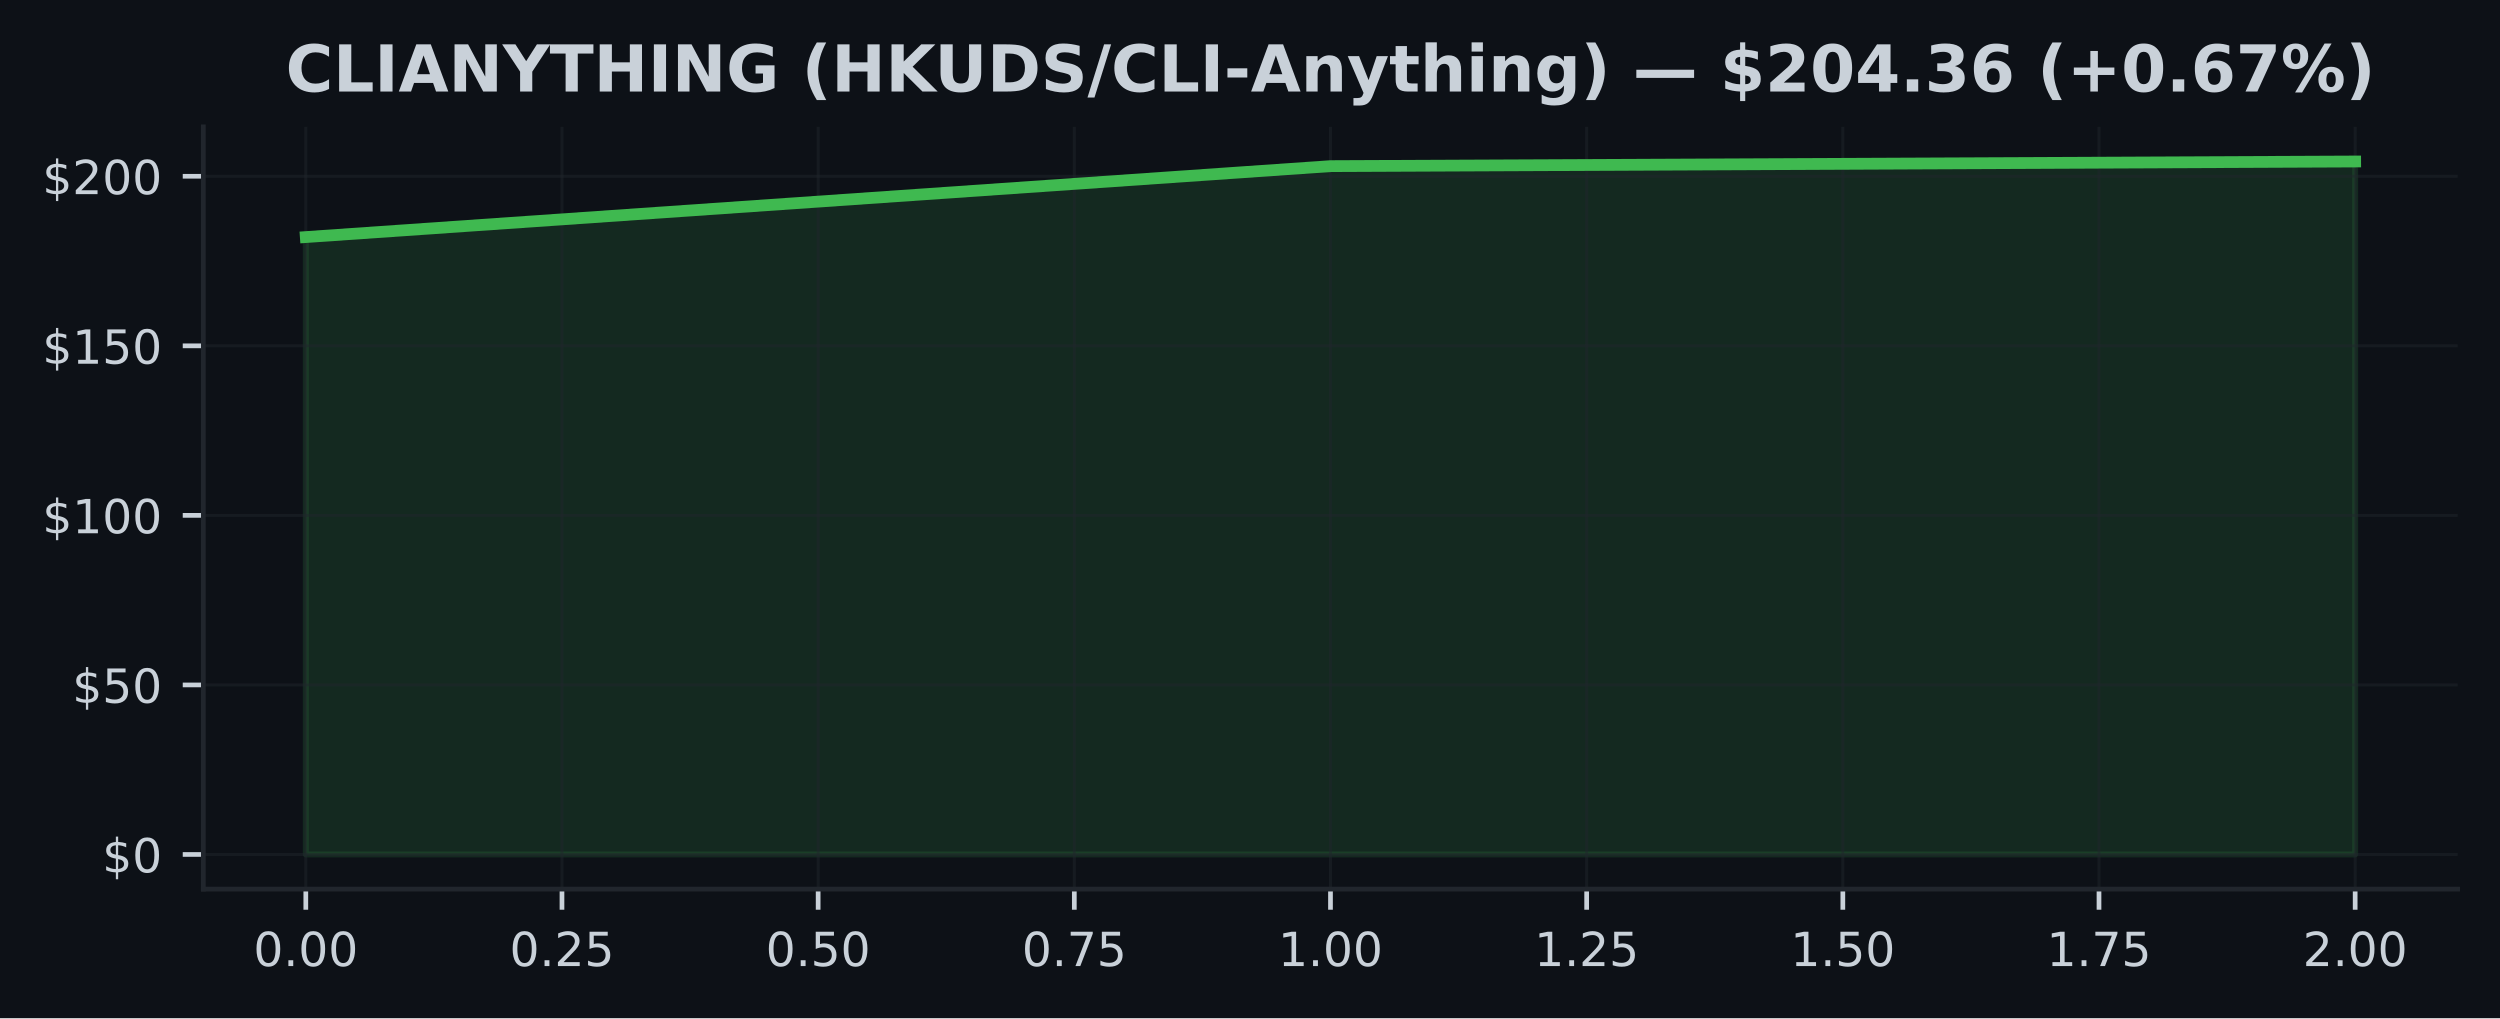
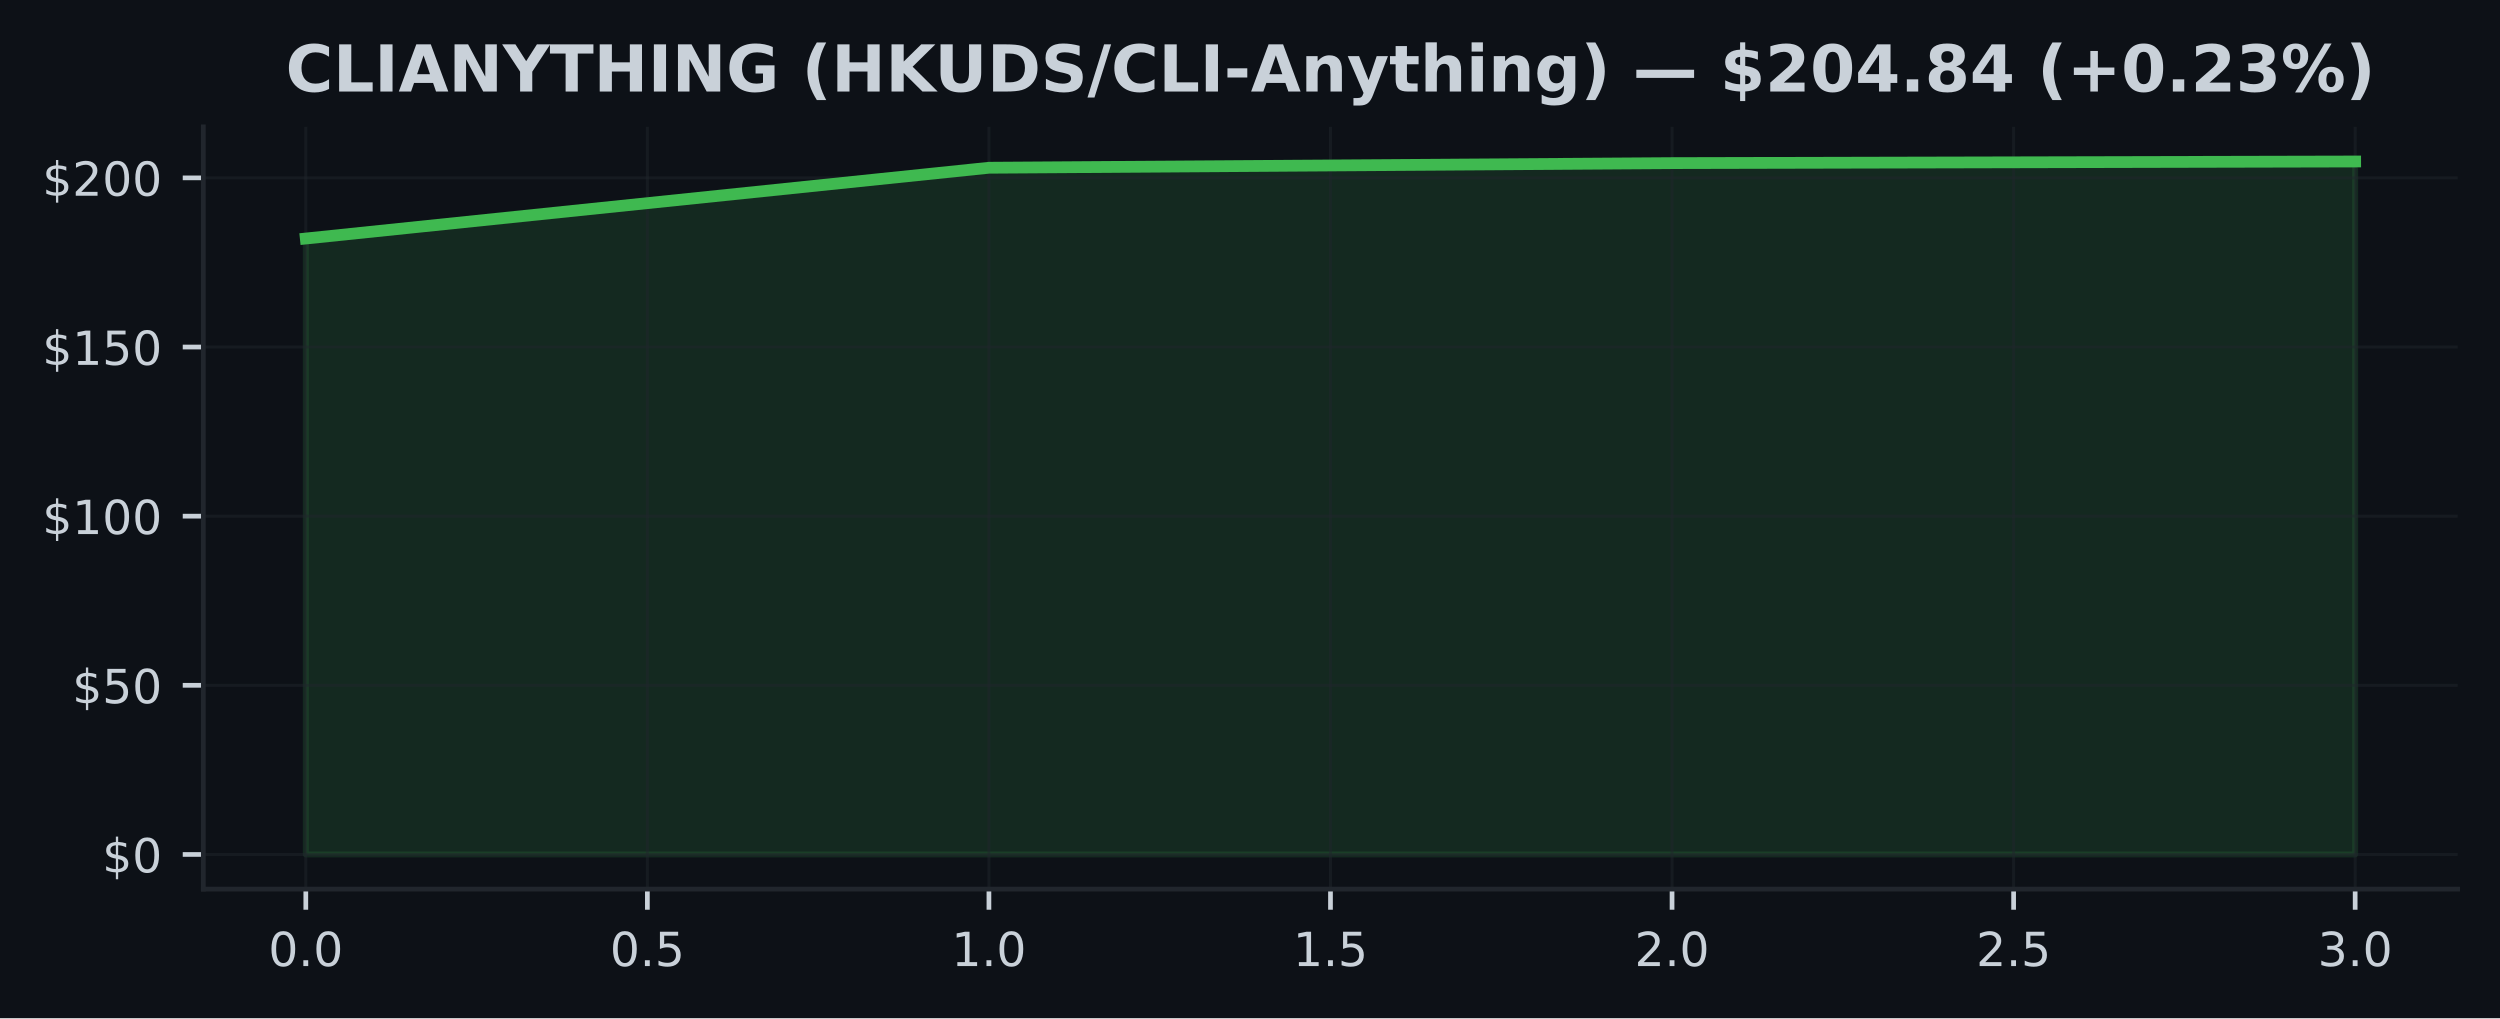
<svg xmlns="http://www.w3.org/2000/svg" xmlns:xlink="http://www.w3.org/1999/xlink" width="424.91pt" height="173.061pt" viewBox="0 0 424.91 173.061" version="1.1">
  <defs>
    <style type="text/css">*{stroke-linejoin: round; stroke-linecap: butt}</style>
  </defs>
  <g id="figure_1">
    <g id="patch_1">
      <path d="M 0 173.061  L 424.91 173.061  L 424.91 0  L 0 0  z " style="fill: #0d1117" />
    </g>
    <g id="axes_1">
      <g id="patch_2">
        <path d="M 34.56 151.118  L 417.71 151.118  L 417.71 21.558  L 34.56 21.558  z " style="fill: #0d1117" />
      </g>
      <g id="FillBetweenPolyCollection_1">
        <defs>
-           <path id="maa11f2c184" d="M 51.976 -27.832  L 51.976 -132.767  L 226.135 -144.824  L 400.294 -145.613  L 400.294 -27.832  L 400.294 -27.832  L 226.135 -27.832  L 51.976 -27.832  z " style="stroke: #3fb950; stroke-opacity: 0.15" />
+           <path id="m47e361030f" d="M 51.976 -27.832  L 51.976 -132.521  L 168.082 -144.55  L 284.188 -145.337  L 400.294 -145.613  L 400.294 -27.832  L 400.294 -27.832  L 284.188 -27.832  L 168.082 -27.832  L 51.976 -27.832  z " style="stroke: #3fb950; stroke-opacity: 0.15" />
        </defs>
-         <g clip-path="url(#p48c160a4f8)">
-           <use xlink:href="#maa11f2c184" x="0" y="173.061" style="fill: #3fb950; fill-opacity: 0.15; stroke: #3fb950; stroke-opacity: 0.15" />
+         <g clip-path="url(#p5190bfa826)">
+           <use xlink:href="#m47e361030f" x="0" y="173.061" style="fill: #3fb950; fill-opacity: 0.15; stroke: #3fb950; stroke-opacity: 0.15" />
        </g>
      </g>
      <g id="matplotlib.axis_1">
        <g id="xtick_1">
          <g id="line2d_1">
-             <path d="M 51.976 151.118  L 51.976 21.558  " clip-path="url(#p48c160a4f8)" style="fill: none; stroke: #21262d; stroke-opacity: 0.5; stroke-width: 0.5; stroke-linecap: square" />
+             <path d="M 51.976 151.118  L 51.976 21.558  " clip-path="url(#p5190bfa826)" style="fill: none; stroke: #21262d; stroke-opacity: 0.5; stroke-width: 0.5; stroke-linecap: square" />
          </g>
          <g id="line2d_2">
            <defs>
-               <path id="m8fe1de8590" d="M 0 0  L 0 3.5  " style="stroke: #c9d1d9; stroke-width: 0.8" />
+               <path id="m42872b63b0" d="M 0 0  L 0 3.5  " style="stroke: #c9d1d9; stroke-width: 0.8" />
            </defs>
            <g>
-               <use xlink:href="#m8fe1de8590" x="51.976" y="151.118" style="fill: #c9d1d9; stroke: #c9d1d9; stroke-width: 0.8" />
+               <use xlink:href="#m42872b63b0" x="51.976" y="151.118" style="fill: #c9d1d9; stroke: #c9d1d9; stroke-width: 0.8" />
            </g>
          </g>
          <g id="text_1">
-             <g style="fill: #c9d1d9" transform="translate(43.06966 164.197) scale(0.08 -0.08)">
+             <g style="fill: #c9d1d9" transform="translate(45.61466 164.197) scale(0.08 -0.08)">
              <defs>
                <path id="DejaVuSans-30" d="M 2034 4250  Q 1547 4250 1301 3770  Q 1056 3291 1056 2328  Q 1056 1369 1301 889  Q 1547 409 2034 409  Q 2525 409 2770 889  Q 3016 1369 3016 2328  Q 3016 3291 2770 3770  Q 2525 4250 2034 4250  z M 2034 4750  Q 2819 4750 3233 4129  Q 3647 3509 3647 2328  Q 3647 1150 3233 529  Q 2819 -91 2034 -91  Q 1250 -91 836 529  Q 422 1150 422 2328  Q 422 3509 836 4129  Q 1250 4750 2034 4750  z " transform="scale(0.015625)" />
                <path id="DejaVuSans-2e" d="M 684 794  L 1344 794  L 1344 0  L 684 0  L 684 794  z " transform="scale(0.015625)" />
              </defs>
              <use xlink:href="#DejaVuSans-30" />
              <use xlink:href="#DejaVuSans-2e" transform="translate(63.62305 0)" />
              <use xlink:href="#DejaVuSans-30" transform="translate(95.41016 0)" />
-               <use xlink:href="#DejaVuSans-30" transform="translate(159.0332 0)" />
            </g>
          </g>
        </g>
        <g id="xtick_2">
          <g id="line2d_3">
-             <path d="M 95.516 151.118  L 95.516 21.558  " clip-path="url(#p48c160a4f8)" style="fill: none; stroke: #21262d; stroke-opacity: 0.5; stroke-width: 0.5; stroke-linecap: square" />
+             <path d="M 110.029 151.118  L 110.029 21.558  " clip-path="url(#p5190bfa826)" style="fill: none; stroke: #21262d; stroke-opacity: 0.5; stroke-width: 0.5; stroke-linecap: square" />
          </g>
          <g id="line2d_4">
            <g>
-               <use xlink:href="#m8fe1de8590" x="95.516" y="151.118" style="fill: #c9d1d9; stroke: #c9d1d9; stroke-width: 0.8" />
+               <use xlink:href="#m42872b63b0" x="110.029" y="151.118" style="fill: #c9d1d9; stroke: #c9d1d9; stroke-width: 0.8" />
            </g>
          </g>
          <g id="text_2">
-             <g style="fill: #c9d1d9" transform="translate(86.60943 164.197) scale(0.08 -0.08)">
-               <defs>
-                 <path id="DejaVuSans-32" d="M 1228 531  L 3431 531  L 3431 0  L 469 0  L 469 531  Q 828 903 1448 1529  Q 2069 2156 2228 2338  Q 2531 2678 2651 2914  Q 2772 3150 2772 3378  Q 2772 3750 2511 3984  Q 2250 4219 1831 4219  Q 1534 4219 1204 4116  Q 875 4013 500 3803  L 500 4441  Q 881 4594 1212 4672  Q 1544 4750 1819 4750  Q 2544 4750 2975 4387  Q 3406 4025 3406 3419  Q 3406 3131 3298 2873  Q 3191 2616 2906 2266  Q 2828 2175 2409 1742  Q 1991 1309 1228 531  z " transform="scale(0.015625)" />
+             <g style="fill: #c9d1d9" transform="translate(103.6677 164.197) scale(0.08 -0.08)">
+               <defs>
                <path id="DejaVuSans-35" d="M 691 4666  L 3169 4666  L 3169 4134  L 1269 4134  L 1269 2991  Q 1406 3038 1543 3061  Q 1681 3084 1819 3084  Q 2600 3084 3056 2656  Q 3513 2228 3513 1497  Q 3513 744 3044 326  Q 2575 -91 1722 -91  Q 1428 -91 1123 -41  Q 819 9 494 109  L 494 744  Q 775 591 1075 516  Q 1375 441 1709 441  Q 2250 441 2565 725  Q 2881 1009 2881 1497  Q 2881 1984 2565 2268  Q 2250 2553 1709 2553  Q 1456 2553 1204 2497  Q 953 2441 691 2322  L 691 4666  z " transform="scale(0.015625)" />
              </defs>
              <use xlink:href="#DejaVuSans-30" />
              <use xlink:href="#DejaVuSans-2e" transform="translate(63.62305 0)" />
-               <use xlink:href="#DejaVuSans-32" transform="translate(95.41016 0)" />
-               <use xlink:href="#DejaVuSans-35" transform="translate(159.0332 0)" />
+               <use xlink:href="#DejaVuSans-35" transform="translate(95.41016 0)" />
            </g>
          </g>
        </g>
        <g id="xtick_3">
          <g id="line2d_5">
-             <path d="M 139.055 151.118  L 139.055 21.558  " clip-path="url(#p48c160a4f8)" style="fill: none; stroke: #21262d; stroke-opacity: 0.5; stroke-width: 0.5; stroke-linecap: square" />
+             <path d="M 168.082 151.118  L 168.082 21.558  " clip-path="url(#p5190bfa826)" style="fill: none; stroke: #21262d; stroke-opacity: 0.5; stroke-width: 0.5; stroke-linecap: square" />
          </g>
          <g id="line2d_6">
            <g>
-               <use xlink:href="#m8fe1de8590" x="139.055" y="151.118" style="fill: #c9d1d9; stroke: #c9d1d9; stroke-width: 0.8" />
+               <use xlink:href="#m42872b63b0" x="168.082" y="151.118" style="fill: #c9d1d9; stroke: #c9d1d9; stroke-width: 0.8" />
            </g>
          </g>
          <g id="text_3">
-             <g style="fill: #c9d1d9" transform="translate(130.1492 164.197) scale(0.08 -0.08)">
-               <use xlink:href="#DejaVuSans-30" />
-               <use xlink:href="#DejaVuSans-2e" transform="translate(63.62305 0)" />
-               <use xlink:href="#DejaVuSans-35" transform="translate(95.41016 0)" />
-               <use xlink:href="#DejaVuSans-30" transform="translate(159.0332 0)" />
+             <g style="fill: #c9d1d9" transform="translate(161.7207 164.197) scale(0.08 -0.08)">
+               <defs>
+                 <path id="DejaVuSans-31" d="M 794 531  L 1825 531  L 1825 4091  L 703 3866  L 703 4441  L 1819 4666  L 2450 4666  L 2450 531  L 3481 531  L 3481 0  L 794 0  L 794 531  z " transform="scale(0.015625)" />
+               </defs>
+               <use xlink:href="#DejaVuSans-31" />
+               <use xlink:href="#DejaVuSans-2e" transform="translate(63.62305 0)" />
+               <use xlink:href="#DejaVuSans-30" transform="translate(95.41016 0)" />
            </g>
          </g>
        </g>
        <g id="xtick_4">
          <g id="line2d_7">
-             <path d="M 182.595 151.118  L 182.595 21.558  " clip-path="url(#p48c160a4f8)" style="fill: none; stroke: #21262d; stroke-opacity: 0.5; stroke-width: 0.5; stroke-linecap: square" />
+             <path d="M 226.135 151.118  L 226.135 21.558  " clip-path="url(#p5190bfa826)" style="fill: none; stroke: #21262d; stroke-opacity: 0.5; stroke-width: 0.5; stroke-linecap: square" />
          </g>
          <g id="line2d_8">
            <g>
-               <use xlink:href="#m8fe1de8590" x="182.595" y="151.118" style="fill: #c9d1d9; stroke: #c9d1d9; stroke-width: 0.8" />
+               <use xlink:href="#m42872b63b0" x="226.135" y="151.118" style="fill: #c9d1d9; stroke: #c9d1d9; stroke-width: 0.8" />
            </g>
          </g>
          <g id="text_4">
-             <g style="fill: #c9d1d9" transform="translate(173.689 164.197) scale(0.08 -0.08)">
-               <defs>
-                 <path id="DejaVuSans-37" d="M 525 4666  L 3525 4666  L 3525 4397  L 1831 0  L 1172 0  L 2766 4134  L 525 4134  L 525 4666  z " transform="scale(0.015625)" />
-               </defs>
-               <use xlink:href="#DejaVuSans-30" />
-               <use xlink:href="#DejaVuSans-2e" transform="translate(63.62305 0)" />
-               <use xlink:href="#DejaVuSans-37" transform="translate(95.41016 0)" />
-               <use xlink:href="#DejaVuSans-35" transform="translate(159.0332 0)" />
+             <g style="fill: #c9d1d9" transform="translate(219.7738 164.197) scale(0.08 -0.08)">
+               <use xlink:href="#DejaVuSans-31" />
+               <use xlink:href="#DejaVuSans-2e" transform="translate(63.62305 0)" />
+               <use xlink:href="#DejaVuSans-35" transform="translate(95.41016 0)" />
            </g>
          </g>
        </g>
        <g id="xtick_5">
          <g id="line2d_9">
-             <path d="M 226.135 151.118  L 226.135 21.558  " clip-path="url(#p48c160a4f8)" style="fill: none; stroke: #21262d; stroke-opacity: 0.5; stroke-width: 0.5; stroke-linecap: square" />
+             <path d="M 284.188 151.118  L 284.188 21.558  " clip-path="url(#p5190bfa826)" style="fill: none; stroke: #21262d; stroke-opacity: 0.5; stroke-width: 0.5; stroke-linecap: square" />
          </g>
          <g id="line2d_10">
            <g>
-               <use xlink:href="#m8fe1de8590" x="226.135" y="151.118" style="fill: #c9d1d9; stroke: #c9d1d9; stroke-width: 0.8" />
+               <use xlink:href="#m42872b63b0" x="284.188" y="151.118" style="fill: #c9d1d9; stroke: #c9d1d9; stroke-width: 0.8" />
            </g>
          </g>
          <g id="text_5">
-             <g style="fill: #c9d1d9" transform="translate(217.2287 164.197) scale(0.08 -0.08)">
-               <defs>
-                 <path id="DejaVuSans-31" d="M 794 531  L 1825 531  L 1825 4091  L 703 3866  L 703 4441  L 1819 4666  L 2450 4666  L 2450 531  L 3481 531  L 3481 0  L 794 0  L 794 531  z " transform="scale(0.015625)" />
-               </defs>
-               <use xlink:href="#DejaVuSans-31" />
+             <g style="fill: #c9d1d9" transform="translate(277.8268 164.197) scale(0.08 -0.08)">
+               <defs>
+                 <path id="DejaVuSans-32" d="M 1228 531  L 3431 531  L 3431 0  L 469 0  L 469 531  Q 828 903 1448 1529  Q 2069 2156 2228 2338  Q 2531 2678 2651 2914  Q 2772 3150 2772 3378  Q 2772 3750 2511 3984  Q 2250 4219 1831 4219  Q 1534 4219 1204 4116  Q 875 4013 500 3803  L 500 4441  Q 881 4594 1212 4672  Q 1544 4750 1819 4750  Q 2544 4750 2975 4387  Q 3406 4025 3406 3419  Q 3406 3131 3298 2873  Q 3191 2616 2906 2266  Q 2828 2175 2409 1742  Q 1991 1309 1228 531  z " transform="scale(0.015625)" />
+               </defs>
+               <use xlink:href="#DejaVuSans-32" />
              <use xlink:href="#DejaVuSans-2e" transform="translate(63.62305 0)" />
              <use xlink:href="#DejaVuSans-30" transform="translate(95.41016 0)" />
-               <use xlink:href="#DejaVuSans-30" transform="translate(159.0332 0)" />
            </g>
          </g>
        </g>
        <g id="xtick_6">
          <g id="line2d_11">
-             <path d="M 269.675 151.118  L 269.675 21.558  " clip-path="url(#p48c160a4f8)" style="fill: none; stroke: #21262d; stroke-opacity: 0.5; stroke-width: 0.5; stroke-linecap: square" />
+             <path d="M 342.241 151.118  L 342.241 21.558  " clip-path="url(#p5190bfa826)" style="fill: none; stroke: #21262d; stroke-opacity: 0.5; stroke-width: 0.5; stroke-linecap: square" />
          </g>
          <g id="line2d_12">
            <g>
-               <use xlink:href="#m8fe1de8590" x="269.675" y="151.118" style="fill: #c9d1d9; stroke: #c9d1d9; stroke-width: 0.8" />
+               <use xlink:href="#m42872b63b0" x="342.241" y="151.118" style="fill: #c9d1d9; stroke: #c9d1d9; stroke-width: 0.8" />
            </g>
          </g>
          <g id="text_6">
-             <g style="fill: #c9d1d9" transform="translate(260.7685 164.197) scale(0.08 -0.08)">
-               <use xlink:href="#DejaVuSans-31" />
-               <use xlink:href="#DejaVuSans-2e" transform="translate(63.62305 0)" />
-               <use xlink:href="#DejaVuSans-32" transform="translate(95.41016 0)" />
-               <use xlink:href="#DejaVuSans-35" transform="translate(159.0332 0)" />
+             <g style="fill: #c9d1d9" transform="translate(335.8798 164.197) scale(0.08 -0.08)">
+               <use xlink:href="#DejaVuSans-32" />
+               <use xlink:href="#DejaVuSans-2e" transform="translate(63.62305 0)" />
+               <use xlink:href="#DejaVuSans-35" transform="translate(95.41016 0)" />
            </g>
          </g>
        </g>
        <g id="xtick_7">
          <g id="line2d_13">
-             <path d="M 313.215 151.118  L 313.215 21.558  " clip-path="url(#p48c160a4f8)" style="fill: none; stroke: #21262d; stroke-opacity: 0.5; stroke-width: 0.5; stroke-linecap: square" />
+             <path d="M 400.294 151.118  L 400.294 21.558  " clip-path="url(#p5190bfa826)" style="fill: none; stroke: #21262d; stroke-opacity: 0.5; stroke-width: 0.5; stroke-linecap: square" />
          </g>
          <g id="line2d_14">
            <g>
-               <use xlink:href="#m8fe1de8590" x="313.215" y="151.118" style="fill: #c9d1d9; stroke: #c9d1d9; stroke-width: 0.8" />
+               <use xlink:href="#m42872b63b0" x="400.294" y="151.118" style="fill: #c9d1d9; stroke: #c9d1d9; stroke-width: 0.8" />
            </g>
          </g>
          <g id="text_7">
-             <g style="fill: #c9d1d9" transform="translate(304.3083 164.197) scale(0.08 -0.08)">
-               <use xlink:href="#DejaVuSans-31" />
-               <use xlink:href="#DejaVuSans-2e" transform="translate(63.62305 0)" />
-               <use xlink:href="#DejaVuSans-35" transform="translate(95.41016 0)" />
-               <use xlink:href="#DejaVuSans-30" transform="translate(159.0332 0)" />
-             </g>
-           </g>
-         </g>
-         <g id="xtick_8">
-           <g id="line2d_15">
-             <path d="M 356.754 151.118  L 356.754 21.558  " clip-path="url(#p48c160a4f8)" style="fill: none; stroke: #21262d; stroke-opacity: 0.5; stroke-width: 0.5; stroke-linecap: square" />
-           </g>
-           <g id="line2d_16">
-             <g>
-               <use xlink:href="#m8fe1de8590" x="356.754" y="151.118" style="fill: #c9d1d9; stroke: #c9d1d9; stroke-width: 0.8" />
-             </g>
-           </g>
-           <g id="text_8">
-             <g style="fill: #c9d1d9" transform="translate(347.8481 164.197) scale(0.08 -0.08)">
-               <use xlink:href="#DejaVuSans-31" />
-               <use xlink:href="#DejaVuSans-2e" transform="translate(63.62305 0)" />
-               <use xlink:href="#DejaVuSans-37" transform="translate(95.41016 0)" />
-               <use xlink:href="#DejaVuSans-35" transform="translate(159.0332 0)" />
-             </g>
-           </g>
-         </g>
-         <g id="xtick_9">
-           <g id="line2d_17">
-             <path d="M 400.294 151.118  L 400.294 21.558  " clip-path="url(#p48c160a4f8)" style="fill: none; stroke: #21262d; stroke-opacity: 0.5; stroke-width: 0.5; stroke-linecap: square" />
-           </g>
-           <g id="line2d_18">
-             <g>
-               <use xlink:href="#m8fe1de8590" x="400.294" y="151.118" style="fill: #c9d1d9; stroke: #c9d1d9; stroke-width: 0.8" />
-             </g>
-           </g>
-           <g id="text_9">
-             <g style="fill: #c9d1d9" transform="translate(391.3878 164.197) scale(0.08 -0.08)">
-               <use xlink:href="#DejaVuSans-32" />
+             <g style="fill: #c9d1d9" transform="translate(393.9328 164.197) scale(0.08 -0.08)">
+               <defs>
+                 <path id="DejaVuSans-33" d="M 2597 2516  Q 3050 2419 3304 2112  Q 3559 1806 3559 1356  Q 3559 666 3084 287  Q 2609 -91 1734 -91  Q 1441 -91 1130 -33  Q 819 25 488 141  L 488 750  Q 750 597 1062 519  Q 1375 441 1716 441  Q 2309 441 2620 675  Q 2931 909 2931 1356  Q 2931 1769 2642 2001  Q 2353 2234 1838 2234  L 1294 2234  L 1294 2753  L 1863 2753  Q 2328 2753 2575 2939  Q 2822 3125 2822 3475  Q 2822 3834 2567 4026  Q 2313 4219 1838 4219  Q 1578 4219 1281 4162  Q 984 4106 628 3988  L 628 4550  Q 988 4650 1302 4700  Q 1616 4750 1894 4750  Q 2613 4750 3031 4423  Q 3450 4097 3450 3541  Q 3450 3153 3228 2886  Q 3006 2619 2597 2516  z " transform="scale(0.015625)" />
+               </defs>
+               <use xlink:href="#DejaVuSans-33" />
              <use xlink:href="#DejaVuSans-2e" transform="translate(63.62305 0)" />
              <use xlink:href="#DejaVuSans-30" transform="translate(95.41016 0)" />
-               <use xlink:href="#DejaVuSans-30" transform="translate(159.0332 0)" />
            </g>
          </g>
        </g>
      </g>
      <g id="matplotlib.axis_2">
        <g id="ytick_1">
-           <g id="line2d_19">
-             <path d="M 34.56 145.229  L 417.71 145.229  " clip-path="url(#p48c160a4f8)" style="fill: none; stroke: #21262d; stroke-opacity: 0.5; stroke-width: 0.5; stroke-linecap: square" />
-           </g>
-           <g id="line2d_20">
+           <g id="line2d_15">
+             <path d="M 34.56 145.229  L 417.71 145.229  " clip-path="url(#p5190bfa826)" style="fill: none; stroke: #21262d; stroke-opacity: 0.5; stroke-width: 0.5; stroke-linecap: square" />
+           </g>
+           <g id="line2d_16">
            <defs>
-               <path id="mec964ff79c" d="M 0 0  L -3.5 0  " style="stroke: #c9d1d9; stroke-width: 0.8" />
+               <path id="md09de2602e" d="M 0 0  L -3.5 0  " style="stroke: #c9d1d9; stroke-width: 0.8" />
            </defs>
            <g>
-               <use xlink:href="#mec964ff79c" x="34.56" y="145.229" style="fill: #c9d1d9; stroke: #c9d1d9; stroke-width: 0.8" />
-             </g>
-           </g>
-           <g id="text_10">
+               <use xlink:href="#md09de2602e" x="34.56" y="145.229" style="fill: #c9d1d9; stroke: #c9d1d9; stroke-width: 0.8" />
+             </g>
+           </g>
+           <g id="text_8">
            <g style="fill: #c9d1d9" transform="translate(17.38 148.2686) scale(0.08 -0.08)">
              <defs>
                <path id="DejaVuSans-24" d="M 2163 -941  L 1850 -941  L 1847 0  Q 1519 6 1191 76  Q 863 147 531 288  L 531 850  Q 850 650 1176 548  Q 1503 447 1850 444  L 1850 1869  Q 1159 1981 845 2250  Q 531 2519 531 2988  Q 531 3497 872 3790  Q 1213 4084 1850 4128  L 1850 4863  L 2163 4863  L 2163 4138  Q 2453 4125 2725 4076  Q 2997 4028 3256 3944  L 3256 3397  Q 2997 3528 2723 3600  Q 2450 3672 2163 3684  L 2163 2350  Q 2872 2241 3206 1959  Q 3541 1678 3541 1191  Q 3541 663 3186 358  Q 2831 53 2163 6  L 2163 -941  z M 1850 2406  L 1850 3688  Q 1488 3647 1297 3481  Q 1106 3316 1106 3041  Q 1106 2772 1282 2622  Q 1459 2472 1850 2406  z M 2163 1806  L 2163 453  Q 2559 506 2761 678  Q 2963 850 2963 1131  Q 2963 1406 2770 1568  Q 2578 1731 2163 1806  z " transform="scale(0.015625)" />
              </defs>
              <use xlink:href="#DejaVuSans-24" />
              <use xlink:href="#DejaVuSans-30" transform="translate(63.62305 0)" />
            </g>
          </g>
        </g>
        <g id="ytick_2">
-           <g id="line2d_21">
-             <path d="M 34.56 116.412  L 417.71 116.412  " clip-path="url(#p48c160a4f8)" style="fill: none; stroke: #21262d; stroke-opacity: 0.5; stroke-width: 0.5; stroke-linecap: square" />
-           </g>
-           <g id="line2d_22">
-             <g>
-               <use xlink:href="#mec964ff79c" x="34.56" y="116.412" style="fill: #c9d1d9; stroke: #c9d1d9; stroke-width: 0.8" />
-             </g>
-           </g>
-           <g id="text_11">
-             <g style="fill: #c9d1d9" transform="translate(12.29 119.4513) scale(0.08 -0.08)">
+           <g id="line2d_17">
+             <path d="M 34.56 116.479  L 417.71 116.479  " clip-path="url(#p5190bfa826)" style="fill: none; stroke: #21262d; stroke-opacity: 0.5; stroke-width: 0.5; stroke-linecap: square" />
+           </g>
+           <g id="line2d_18">
+             <g>
+               <use xlink:href="#md09de2602e" x="34.56" y="116.479" style="fill: #c9d1d9; stroke: #c9d1d9; stroke-width: 0.8" />
+             </g>
+           </g>
+           <g id="text_9">
+             <g style="fill: #c9d1d9" transform="translate(12.29 119.5189) scale(0.08 -0.08)">
              <use xlink:href="#DejaVuSans-24" />
              <use xlink:href="#DejaVuSans-35" transform="translate(63.62305 0)" />
              <use xlink:href="#DejaVuSans-30" transform="translate(127.2461 0)" />
            </g>
          </g>
        </g>
        <g id="ytick_3">
-           <g id="line2d_23">
-             <path d="M 34.56 87.595  L 417.71 87.595  " clip-path="url(#p48c160a4f8)" style="fill: none; stroke: #21262d; stroke-opacity: 0.5; stroke-width: 0.5; stroke-linecap: square" />
-           </g>
-           <g id="line2d_24">
-             <g>
-               <use xlink:href="#mec964ff79c" x="34.56" y="87.595" style="fill: #c9d1d9; stroke: #c9d1d9; stroke-width: 0.8" />
-             </g>
-           </g>
-           <g id="text_12">
-             <g style="fill: #c9d1d9" transform="translate(7.2 90.63409) scale(0.08 -0.08)">
+           <g id="line2d_19">
+             <path d="M 34.56 87.73  L 417.71 87.73  " clip-path="url(#p5190bfa826)" style="fill: none; stroke: #21262d; stroke-opacity: 0.5; stroke-width: 0.5; stroke-linecap: square" />
+           </g>
+           <g id="line2d_20">
+             <g>
+               <use xlink:href="#md09de2602e" x="34.56" y="87.73" style="fill: #c9d1d9; stroke: #c9d1d9; stroke-width: 0.8" />
+             </g>
+           </g>
+           <g id="text_10">
+             <g style="fill: #c9d1d9" transform="translate(7.2 90.76914) scale(0.08 -0.08)">
              <use xlink:href="#DejaVuSans-24" />
              <use xlink:href="#DejaVuSans-31" transform="translate(63.62305 0)" />
              <use xlink:href="#DejaVuSans-30" transform="translate(127.2461 0)" />
              <use xlink:href="#DejaVuSans-30" transform="translate(190.8691 0)" />
            </g>
          </g>
        </g>
        <g id="ytick_4">
-           <g id="line2d_25">
-             <path d="M 34.56 58.777  L 417.71 58.777  " clip-path="url(#p48c160a4f8)" style="fill: none; stroke: #21262d; stroke-opacity: 0.5; stroke-width: 0.5; stroke-linecap: square" />
-           </g>
-           <g id="line2d_26">
-             <g>
-               <use xlink:href="#mec964ff79c" x="34.56" y="58.777" style="fill: #c9d1d9; stroke: #c9d1d9; stroke-width: 0.8" />
-             </g>
-           </g>
-           <g id="text_13">
-             <g style="fill: #c9d1d9" transform="translate(7.2 61.81685) scale(0.08 -0.08)">
+           <g id="line2d_21">
+             <path d="M 34.56 58.98  L 417.71 58.98  " clip-path="url(#p5190bfa826)" style="fill: none; stroke: #21262d; stroke-opacity: 0.5; stroke-width: 0.5; stroke-linecap: square" />
+           </g>
+           <g id="line2d_22">
+             <g>
+               <use xlink:href="#md09de2602e" x="34.56" y="58.98" style="fill: #c9d1d9; stroke: #c9d1d9; stroke-width: 0.8" />
+             </g>
+           </g>
+           <g id="text_11">
+             <g style="fill: #c9d1d9" transform="translate(7.2 62.01943) scale(0.08 -0.08)">
              <use xlink:href="#DejaVuSans-24" />
              <use xlink:href="#DejaVuSans-31" transform="translate(63.62305 0)" />
              <use xlink:href="#DejaVuSans-35" transform="translate(127.2461 0)" />
              <use xlink:href="#DejaVuSans-30" transform="translate(190.8691 0)" />
            </g>
          </g>
        </g>
        <g id="ytick_5">
-           <g id="line2d_27">
-             <path d="M 34.56 29.96  L 417.71 29.96  " clip-path="url(#p48c160a4f8)" style="fill: none; stroke: #21262d; stroke-opacity: 0.5; stroke-width: 0.5; stroke-linecap: square" />
-           </g>
-           <g id="line2d_28">
-             <g>
-               <use xlink:href="#mec964ff79c" x="34.56" y="29.96" style="fill: #c9d1d9; stroke: #c9d1d9; stroke-width: 0.8" />
-             </g>
-           </g>
-           <g id="text_14">
-             <g style="fill: #c9d1d9" transform="translate(7.2 32.99961) scale(0.08 -0.08)">
+           <g id="line2d_23">
+             <path d="M 34.56 30.23  L 417.71 30.23  " clip-path="url(#p5190bfa826)" style="fill: none; stroke: #21262d; stroke-opacity: 0.5; stroke-width: 0.5; stroke-linecap: square" />
+           </g>
+           <g id="line2d_24">
+             <g>
+               <use xlink:href="#md09de2602e" x="34.56" y="30.23" style="fill: #c9d1d9; stroke: #c9d1d9; stroke-width: 0.8" />
+             </g>
+           </g>
+           <g id="text_12">
+             <g style="fill: #c9d1d9" transform="translate(7.2 33.26972) scale(0.08 -0.08)">
              <use xlink:href="#DejaVuSans-24" />
              <use xlink:href="#DejaVuSans-32" transform="translate(63.62305 0)" />
              <use xlink:href="#DejaVuSans-30" transform="translate(127.2461 0)" />
              <use xlink:href="#DejaVuSans-30" transform="translate(190.8691 0)" />
            </g>
          </g>
        </g>
      </g>
-       <g id="line2d_29">
-         <path d="M 51.976 40.294  L 226.135 28.237  L 400.294 27.447  " clip-path="url(#p48c160a4f8)" style="fill: none; stroke: #3fb950; stroke-width: 2; stroke-linecap: square" />
+       <g id="line2d_25">
+         <path d="M 51.976 40.54  L 168.082 28.511  L 284.188 27.723  L 400.294 27.447  " clip-path="url(#p5190bfa826)" style="fill: none; stroke: #3fb950; stroke-width: 2; stroke-linecap: square" />
      </g>
      <g id="patch_3">
        <path d="M 34.56 151.118  L 34.56 21.558  " style="fill: none; stroke: #21262d; stroke-width: 0.8; stroke-linejoin: miter; stroke-linecap: square" />
      </g>
      <g id="patch_4">
        <path d="M 34.56 151.118  L 417.71 151.118  " style="fill: none; stroke: #21262d; stroke-width: 0.8; stroke-linejoin: miter; stroke-linecap: square" />
      </g>
-       <g id="text_15">
+       <g id="text_13">
        <g style="fill: #c9d1d9" transform="translate(48.55633 15.55828) scale(0.11 -0.11)">
          <defs>
            <path id="DejaVuSans-Bold-43" d="M 4288 256  Q 3956 84 3597 -3  Q 3238 -91 2847 -91  Q 1681 -91 1000 561  Q 319 1213 319 2328  Q 319 3447 1000 4098  Q 1681 4750 2847 4750  Q 3238 4750 3597 4662  Q 3956 4575 4288 4403  L 4288 3438  Q 3953 3666 3628 3772  Q 3303 3878 2944 3878  Q 2300 3878 1931 3465  Q 1563 3053 1563 2328  Q 1563 1606 1931 1193  Q 2300 781 2944 781  Q 3303 781 3628 887  Q 3953 994 4288 1222  L 4288 256  z " transform="scale(0.015625)" />
            <path id="DejaVuSans-Bold-4c" d="M 588 4666  L 1791 4666  L 1791 909  L 3903 909  L 3903 0  L 588 0  L 588 4666  z " transform="scale(0.015625)" />
            <path id="DejaVuSans-Bold-49" d="M 588 4666  L 1791 4666  L 1791 0  L 588 0  L 588 4666  z " transform="scale(0.015625)" />
            <path id="DejaVuSans-Bold-41" d="M 3419 850  L 1538 850  L 1241 0  L 31 0  L 1759 4666  L 3194 4666  L 4922 0  L 3713 0  L 3419 850  z M 1838 1716  L 3116 1716  L 2478 3572  L 1838 1716  z " transform="scale(0.015625)" />
            <path id="DejaVuSans-Bold-4e" d="M 588 4666  L 1931 4666  L 3628 1466  L 3628 4666  L 4769 4666  L 4769 0  L 3425 0  L 1728 3200  L 1728 0  L 588 0  L 588 4666  z " transform="scale(0.015625)" />
            <path id="DejaVuSans-Bold-59" d="M -63 4666  L 1253 4666  L 2316 3003  L 3378 4666  L 4697 4666  L 2919 1966  L 2919 0  L 1716 0  L 1716 1966  L -63 4666  z " transform="scale(0.015625)" />
            <path id="DejaVuSans-Bold-54" d="M 31 4666  L 4331 4666  L 4331 3756  L 2784 3756  L 2784 0  L 1581 0  L 1581 3756  L 31 3756  L 31 4666  z " transform="scale(0.015625)" />
            <path id="DejaVuSans-Bold-48" d="M 588 4666  L 1791 4666  L 1791 2888  L 3566 2888  L 3566 4666  L 4769 4666  L 4769 0  L 3566 0  L 3566 1978  L 1791 1978  L 1791 0  L 588 0  L 588 4666  z " transform="scale(0.015625)" />
            <path id="DejaVuSans-Bold-47" d="M 4781 347  Q 4331 128 3847 18  Q 3363 -91 2847 -91  Q 1681 -91 1000 561  Q 319 1213 319 2328  Q 319 3456 1012 4103  Q 1706 4750 2913 4750  Q 3378 4750 3804 4662  Q 4231 4575 4609 4403  L 4609 3438  Q 4219 3659 3833 3768  Q 3447 3878 3059 3878  Q 2341 3878 1952 3476  Q 1563 3075 1563 2328  Q 1563 1588 1938 1184  Q 2313 781 3003 781  Q 3191 781 3352 804  Q 3513 828 3641 878  L 3641 1784  L 2906 1784  L 2906 2591  L 4781 2591  L 4781 347  z " transform="scale(0.015625)" />
            <path id="DejaVuSans-Bold-20" transform="scale(0.015625)" />
            <path id="DejaVuSans-Bold-28" d="M 2413 -844  L 1484 -844  Q 1006 -72 778 623  Q 550 1319 550 2003  Q 550 2688 779 3389  Q 1009 4091 1484 4856  L 2413 4856  Q 2013 4116 1813 3408  Q 1613 2700 1613 2009  Q 1613 1319 1811 609  Q 2009 -100 2413 -844  z " transform="scale(0.015625)" />
            <path id="DejaVuSans-Bold-4b" d="M 588 4666  L 1791 4666  L 1791 2963  L 3525 4666  L 4922 4666  L 2675 2456  L 5153 0  L 3647 0  L 1791 1838  L 1791 0  L 588 0  L 588 4666  z " transform="scale(0.015625)" />
            <path id="DejaVuSans-Bold-55" d="M 588 4666  L 1791 4666  L 1791 1869  Q 1791 1291 1980 1042  Q 2169 794 2597 794  Q 3028 794 3217 1042  Q 3406 1291 3406 1869  L 3406 4666  L 4609 4666  L 4609 1869  Q 4609 878 4112 393  Q 3616 -91 2597 -91  Q 1581 -91 1084 393  Q 588 878 588 1869  L 588 4666  z " transform="scale(0.015625)" />
            <path id="DejaVuSans-Bold-44" d="M 1791 3756  L 1791 909  L 2222 909  Q 2959 909 3348 1275  Q 3738 1641 3738 2338  Q 3738 3031 3350 3393  Q 2963 3756 2222 3756  L 1791 3756  z M 588 4666  L 1856 4666  Q 2919 4666 3439 4514  Q 3959 4363 4331 4000  Q 4659 3684 4818 3271  Q 4978 2859 4978 2338  Q 4978 1809 4818 1395  Q 4659 981 4331 666  Q 3956 303 3431 151  Q 2906 0 1856 0  L 588 0  L 588 4666  z " transform="scale(0.015625)" />
            <path id="DejaVuSans-Bold-53" d="M 3834 4519  L 3834 3531  Q 3450 3703 3084 3790  Q 2719 3878 2394 3878  Q 1963 3878 1756 3759  Q 1550 3641 1550 3391  Q 1550 3203 1689 3098  Q 1828 2994 2194 2919  L 2706 2816  Q 3484 2659 3812 2340  Q 4141 2022 4141 1434  Q 4141 663 3683 286  Q 3225 -91 2284 -91  Q 1841 -91 1394 -6  Q 947 78 500 244  L 500 1259  Q 947 1022 1364 901  Q 1781 781 2169 781  Q 2563 781 2772 912  Q 2981 1044 2981 1288  Q 2981 1506 2839 1625  Q 2697 1744 2272 1838  L 1806 1941  Q 1106 2091 782 2419  Q 459 2747 459 3303  Q 459 4000 909 4375  Q 1359 4750 2203 4750  Q 2588 4750 2994 4692  Q 3400 4634 3834 4519  z " transform="scale(0.015625)" />
            <path id="DejaVuSans-Bold-2f" d="M 1644 4666  L 2338 4666  L 691 -594  L 0 -594  L 1644 4666  z " transform="scale(0.015625)" />
            <path id="DejaVuSans-Bold-2d" d="M 347 2297  L 2309 2297  L 2309 1388  L 347 1388  L 347 2297  z " transform="scale(0.015625)" />
            <path id="DejaVuSans-Bold-6e" d="M 4056 2131  L 4056 0  L 2931 0  L 2931 347  L 2931 1631  Q 2931 2084 2911 2256  Q 2891 2428 2841 2509  Q 2775 2619 2662 2680  Q 2550 2741 2406 2741  Q 2056 2741 1856 2470  Q 1656 2200 1656 1722  L 1656 0  L 538 0  L 538 3500  L 1656 3500  L 1656 2988  Q 1909 3294 2193 3439  Q 2478 3584 2822 3584  Q 3428 3584 3742 3212  Q 4056 2841 4056 2131  z " transform="scale(0.015625)" />
            <path id="DejaVuSans-Bold-79" d="M 78 3500  L 1197 3500  L 2138 1125  L 2938 3500  L 4056 3500  L 2584 -331  Q 2363 -916 2067 -1148  Q 1772 -1381 1288 -1381  L 641 -1381  L 641 -647  L 991 -647  Q 1275 -647 1404 -556  Q 1534 -466 1606 -231  L 1638 -134  L 78 3500  z " transform="scale(0.015625)" />
            <path id="DejaVuSans-Bold-74" d="M 1759 4494  L 1759 3500  L 2913 3500  L 2913 2700  L 1759 2700  L 1759 1216  Q 1759 972 1856 886  Q 1953 800 2241 800  L 2816 800  L 2816 0  L 1856 0  Q 1194 0 917 276  Q 641 553 641 1216  L 641 2700  L 84 2700  L 84 3500  L 641 3500  L 641 4494  L 1759 4494  z " transform="scale(0.015625)" />
            <path id="DejaVuSans-Bold-68" d="M 4056 2131  L 4056 0  L 2931 0  L 2931 347  L 2931 1625  Q 2931 2084 2911 2256  Q 2891 2428 2841 2509  Q 2775 2619 2662 2680  Q 2550 2741 2406 2741  Q 2056 2741 1856 2470  Q 1656 2200 1656 1722  L 1656 0  L 538 0  L 538 4863  L 1656 4863  L 1656 2988  Q 1909 3294 2193 3439  Q 2478 3584 2822 3584  Q 3428 3584 3742 3212  Q 4056 2841 4056 2131  z " transform="scale(0.015625)" />
            <path id="DejaVuSans-Bold-69" d="M 538 3500  L 1656 3500  L 1656 0  L 538 0  L 538 3500  z M 538 4863  L 1656 4863  L 1656 3950  L 538 3950  L 538 4863  z " transform="scale(0.015625)" />
            <path id="DejaVuSans-Bold-67" d="M 2919 594  Q 2688 288 2409 144  Q 2131 0 1766 0  Q 1125 0 706 504  Q 288 1009 288 1791  Q 288 2575 706 3076  Q 1125 3578 1766 3578  Q 2131 3578 2409 3434  Q 2688 3291 2919 2981  L 2919 3500  L 4044 3500  L 4044 353  Q 4044 -491 3511 -936  Q 2978 -1381 1966 -1381  Q 1638 -1381 1331 -1331  Q 1025 -1281 716 -1178  L 716 -306  Q 1009 -475 1290 -558  Q 1572 -641 1856 -641  Q 2406 -641 2662 -400  Q 2919 -159 2919 353  L 2919 594  z M 2181 2772  Q 1834 2772 1640 2515  Q 1447 2259 1447 1791  Q 1447 1309 1634 1061  Q 1822 813 2181 813  Q 2531 813 2725 1069  Q 2919 1325 2919 1791  Q 2919 2259 2725 2515  Q 2531 2772 2181 2772  z " transform="scale(0.015625)" />
            <path id="DejaVuSans-Bold-29" d="M 513 -844  Q 913 -100 1113 609  Q 1313 1319 1313 2009  Q 1313 2700 1113 3408  Q 913 4116 513 4856  L 1441 4856  Q 1916 4091 2145 3389  Q 2375 2688 2375 2003  Q 2375 1319 2147 623  Q 1919 -72 1441 -844  L 513 -844  z " transform="scale(0.015625)" />
            <path id="DejaVuSans-Bold-2014" d="M 344 2156  L 6056 2156  L 6056 1350  L 344 1350  L 344 2156  z " transform="scale(0.015625)" />
            <path id="DejaVuSans-Bold-24" d="M 2484 -941  L 1978 -941  L 1975 0  Q 1584 16 1218 87  Q 853 159 506 288  L 506 1106  Q 866 922 1233 823  Q 1600 725 1978 713  L 1978 1684  L 1875 1703  Q 1128 1834 814 2115  Q 500 2397 500 2925  Q 500 3484 883 3798  Q 1266 4113 1975 4141  L 1978 4863  L 2484 4863  L 2484 4153  Q 2797 4128 3109 4075  Q 3422 4022 3738 3938  L 3738 3144  Q 3425 3275 3112 3348  Q 2800 3422 2484 3438  L 2484 2541  L 2584 2522  Q 3378 2397 3698 2105  Q 4019 1813 4019 1241  Q 4019 666 3637 358  Q 3256 50 2484 6  L 2484 -941  z M 1978 2613  L 1978 3428  Q 1756 3416 1623 3308  Q 1491 3200 1491 3034  Q 1491 2850 1612 2745  Q 1734 2641 1978 2613  z M 2484 1594  L 2484 725  Q 2756 728 2892 831  Q 3028 934 3028 1141  Q 3028 1353 2903 1458  Q 2778 1563 2484 1594  z " transform="scale(0.015625)" />
            <path id="DejaVuSans-Bold-32" d="M 1844 884  L 3897 884  L 3897 0  L 506 0  L 506 884  L 2209 2388  Q 2438 2594 2547 2791  Q 2656 2988 2656 3200  Q 2656 3528 2436 3728  Q 2216 3928 1850 3928  Q 1569 3928 1234 3808  Q 900 3688 519 3450  L 519 4475  Q 925 4609 1322 4679  Q 1719 4750 2100 4750  Q 2938 4750 3402 4381  Q 3866 4013 3866 3353  Q 3866 2972 3669 2642  Q 3472 2313 2841 1759  L 1844 884  z " transform="scale(0.015625)" />
            <path id="DejaVuSans-Bold-30" d="M 2944 2338  Q 2944 3213 2780 3570  Q 2616 3928 2228 3928  Q 1841 3928 1675 3570  Q 1509 3213 1509 2338  Q 1509 1453 1675 1090  Q 1841 728 2228 728  Q 2613 728 2778 1090  Q 2944 1453 2944 2338  z M 4147 2328  Q 4147 1169 3647 539  Q 3147 -91 2228 -91  Q 1306 -91 806 539  Q 306 1169 306 2328  Q 306 3491 806 4120  Q 1306 4750 2228 4750  Q 3147 4750 3647 4120  Q 4147 3491 4147 2328  z " transform="scale(0.015625)" />
            <path id="DejaVuSans-Bold-34" d="M 2356 3675  L 1038 1722  L 2356 1722  L 2356 3675  z M 2156 4666  L 3494 4666  L 3494 1722  L 4159 1722  L 4159 850  L 3494 850  L 3494 0  L 2356 0  L 2356 850  L 288 850  L 288 1881  L 2156 4666  z " transform="scale(0.015625)" />
            <path id="DejaVuSans-Bold-2e" d="M 653 1209  L 1778 1209  L 1778 0  L 653 0  L 653 1209  z " transform="scale(0.015625)" />
+             <path id="DejaVuSans-Bold-38" d="M 2228 2088  Q 1891 2088 1709 1903  Q 1528 1719 1528 1375  Q 1528 1031 1709 848  Q 1891 666 2228 666  Q 2563 666 2741 848  Q 2919 1031 2919 1375  Q 2919 1722 2741 1905  Q 2563 2088 2228 2088  z M 1350 2484  Q 925 2613 709 2878  Q 494 3144 494 3541  Q 494 4131 934 4440  Q 1375 4750 2228 4750  Q 3075 4750 3515 4442  Q 3956 4134 3956 3541  Q 3956 3144 3739 2878  Q 3522 2613 3097 2484  Q 3572 2353 3814 2058  Q 4056 1763 4056 1313  Q 4056 619 3595 264  Q 3134 -91 2228 -91  Q 1319 -91 855 264  Q 391 619 391 1313  Q 391 1763 633 2058  Q 875 2353 1350 2484  z M 1631 3419  Q 1631 3141 1786 2991  Q 1941 2841 2228 2841  Q 2509 2841 2662 2991  Q 2816 3141 2816 3419  Q 2816 3697 2662 3845  Q 2509 3994 2228 3994  Q 1941 3994 1786 3844  Q 1631 3694 1631 3419  z " transform="scale(0.015625)" />
+             <path id="DejaVuSans-Bold-2b" d="M 3053 4013  L 3053 2375  L 4684 2375  L 4684 1638  L 3053 1638  L 3053 0  L 2309 0  L 2309 1638  L 678 1638  L 678 2375  L 2309 2375  L 2309 4013  L 3053 4013  z " transform="scale(0.015625)" />
            <path id="DejaVuSans-Bold-33" d="M 2981 2516  Q 3453 2394 3698 2092  Q 3944 1791 3944 1325  Q 3944 631 3412 270  Q 2881 -91 1863 -91  Q 1503 -91 1142 -33  Q 781 25 428 141  L 428 1069  Q 766 900 1098 814  Q 1431 728 1753 728  Q 2231 728 2486 893  Q 2741 1059 2741 1369  Q 2741 1688 2480 1852  Q 2219 2016 1709 2016  L 1228 2016  L 1228 2791  L 1734 2791  Q 2188 2791 2409 2933  Q 2631 3075 2631 3366  Q 2631 3634 2415 3781  Q 2200 3928 1806 3928  Q 1516 3928 1219 3862  Q 922 3797 628 3669  L 628 4550  Q 984 4650 1334 4700  Q 1684 4750 2022 4750  Q 2931 4750 3382 4451  Q 3834 4153 3834 3553  Q 3834 3144 3618 2883  Q 3403 2622 2981 2516  z " transform="scale(0.015625)" />
-             <path id="DejaVuSans-Bold-36" d="M 2316 2303  Q 2000 2303 1842 2098  Q 1684 1894 1684 1484  Q 1684 1075 1842 870  Q 2000 666 2316 666  Q 2634 666 2792 870  Q 2950 1075 2950 1484  Q 2950 1894 2792 2098  Q 2634 2303 2316 2303  z M 3803 4544  L 3803 3681  Q 3506 3822 3243 3889  Q 2981 3956 2731 3956  Q 2194 3956 1894 3657  Q 1594 3359 1544 2772  Q 1750 2925 1990 3001  Q 2231 3078 2516 3078  Q 3231 3078 3670 2659  Q 4109 2241 4109 1563  Q 4109 813 3618 361  Q 3128 -91 2303 -91  Q 1394 -91 895 523  Q 397 1138 397 2266  Q 397 3422 980 4083  Q 1563 4744 2578 4744  Q 2900 4744 3203 4694  Q 3506 4644 3803 4544  z " transform="scale(0.015625)" />
-             <path id="DejaVuSans-Bold-2b" d="M 3053 4013  L 3053 2375  L 4684 2375  L 4684 1638  L 3053 1638  L 3053 0  L 2309 0  L 2309 1638  L 678 1638  L 678 2375  L 2309 2375  L 2309 4013  L 3053 4013  z " transform="scale(0.015625)" />
-             <path id="DejaVuSans-Bold-37" d="M 428 4666  L 3944 4666  L 3944 3988  L 2125 0  L 953 0  L 2675 3781  L 428 3781  L 428 4666  z " transform="scale(0.015625)" />
            <path id="DejaVuSans-Bold-25" d="M 4959 1925  Q 4738 1925 4616 1733  Q 4494 1541 4494 1184  Q 4494 825 4614 633  Q 4734 441 4959 441  Q 5184 441 5303 633  Q 5422 825 5422 1184  Q 5422 1541 5301 1733  Q 5181 1925 4959 1925  z M 4959 2450  Q 5541 2450 5875 2112  Q 6209 1775 6209 1184  Q 6209 594 5875 251  Q 5541 -91 4959 -91  Q 4378 -91 4042 251  Q 3706 594 3706 1184  Q 3706 1772 4042 2111  Q 4378 2450 4959 2450  z M 2094 -91  L 1403 -91  L 4319 4750  L 5013 4750  L 2094 -91  z M 1453 4750  Q 2034 4750 2367 4411  Q 2700 4072 2700 3481  Q 2700 2891 2367 2550  Q 2034 2209 1453 2209  Q 872 2209 539 2550  Q 206 2891 206 3481  Q 206 4072 539 4411  Q 872 4750 1453 4750  z M 1453 4225  Q 1228 4225 1106 4031  Q 984 3838 984 3481  Q 984 3122 1106 2926  Q 1228 2731 1453 2731  Q 1678 2731 1798 2926  Q 1919 3122 1919 3481  Q 1919 3838 1797 4031  Q 1675 4225 1453 4225  z " transform="scale(0.015625)" />
          </defs>
          <use xlink:href="#DejaVuSans-Bold-43" />
          <use xlink:href="#DejaVuSans-Bold-4c" transform="translate(73.38867 0)" />
          <use xlink:href="#DejaVuSans-Bold-49" transform="translate(137.1094 0)" />
          <use xlink:href="#DejaVuSans-Bold-41" transform="translate(174.3164 0)" />
          <use xlink:href="#DejaVuSans-Bold-4e" transform="translate(251.709 0)" />
          <use xlink:href="#DejaVuSans-Bold-59" transform="translate(335.4004 0)" />
          <use xlink:href="#DejaVuSans-Bold-54" transform="translate(407.8125 0)" />
          <use xlink:href="#DejaVuSans-Bold-48" transform="translate(476.0254 0)" />
          <use xlink:href="#DejaVuSans-Bold-49" transform="translate(559.7168 0)" />
          <use xlink:href="#DejaVuSans-Bold-4e" transform="translate(596.9238 0)" />
          <use xlink:href="#DejaVuSans-Bold-47" transform="translate(680.6152 0)" />
          <use xlink:href="#DejaVuSans-Bold-20" transform="translate(762.6953 0)" />
          <use xlink:href="#DejaVuSans-Bold-28" transform="translate(797.5098 0)" />
          <use xlink:href="#DejaVuSans-Bold-48" transform="translate(843.2129 0)" />
          <use xlink:href="#DejaVuSans-Bold-4b" transform="translate(926.9043 0)" />
          <use xlink:href="#DejaVuSans-Bold-55" transform="translate(1002.645 0)" />
          <use xlink:href="#DejaVuSans-Bold-44" transform="translate(1083.846 0)" />
          <use xlink:href="#DejaVuSans-Bold-53" transform="translate(1166.854 0)" />
          <use xlink:href="#DejaVuSans-Bold-2f" transform="translate(1238.875 0)" />
          <use xlink:href="#DejaVuSans-Bold-43" transform="translate(1275.398 0)" />
          <use xlink:href="#DejaVuSans-Bold-4c" transform="translate(1348.787 0)" />
          <use xlink:href="#DejaVuSans-Bold-49" transform="translate(1412.508 0)" />
          <use xlink:href="#DejaVuSans-Bold-2d" transform="translate(1449.715 0)" />
          <use xlink:href="#DejaVuSans-Bold-41" transform="translate(1491.219 0)" />
          <use xlink:href="#DejaVuSans-Bold-6e" transform="translate(1568.611 0)" />
          <use xlink:href="#DejaVuSans-Bold-79" transform="translate(1639.803 0)" />
          <use xlink:href="#DejaVuSans-Bold-74" transform="translate(1704.988 0)" />
          <use xlink:href="#DejaVuSans-Bold-68" transform="translate(1752.791 0)" />
          <use xlink:href="#DejaVuSans-Bold-69" transform="translate(1823.982 0)" />
          <use xlink:href="#DejaVuSans-Bold-6e" transform="translate(1858.26 0)" />
          <use xlink:href="#DejaVuSans-Bold-67" transform="translate(1929.451 0)" />
          <use xlink:href="#DejaVuSans-Bold-29" transform="translate(2001.033 0)" />
          <use xlink:href="#DejaVuSans-Bold-20" transform="translate(2046.736 0)" />
          <use xlink:href="#DejaVuSans-Bold-2014" transform="translate(2081.551 0)" />
          <use xlink:href="#DejaVuSans-Bold-20" transform="translate(2181.551 0)" />
          <use xlink:href="#DejaVuSans-Bold-24" transform="translate(2216.365 0)" />
          <use xlink:href="#DejaVuSans-Bold-32" transform="translate(2285.945 0)" />
          <use xlink:href="#DejaVuSans-Bold-30" transform="translate(2355.525 0)" />
          <use xlink:href="#DejaVuSans-Bold-34" transform="translate(2425.105 0)" />
          <use xlink:href="#DejaVuSans-Bold-2e" transform="translate(2494.686 0)" />
-           <use xlink:href="#DejaVuSans-Bold-33" transform="translate(2532.674 0)" />
-           <use xlink:href="#DejaVuSans-Bold-36" transform="translate(2602.254 0)" />
+           <use xlink:href="#DejaVuSans-Bold-38" transform="translate(2532.674 0)" />
+           <use xlink:href="#DejaVuSans-Bold-34" transform="translate(2602.254 0)" />
          <use xlink:href="#DejaVuSans-Bold-20" transform="translate(2671.834 0)" />
          <use xlink:href="#DejaVuSans-Bold-28" transform="translate(2706.648 0)" />
          <use xlink:href="#DejaVuSans-Bold-2b" transform="translate(2752.352 0)" />
          <use xlink:href="#DejaVuSans-Bold-30" transform="translate(2836.141 0)" />
          <use xlink:href="#DejaVuSans-Bold-2e" transform="translate(2905.721 0)" />
-           <use xlink:href="#DejaVuSans-Bold-36" transform="translate(2943.709 0)" />
-           <use xlink:href="#DejaVuSans-Bold-37" transform="translate(3013.289 0)" />
+           <use xlink:href="#DejaVuSans-Bold-32" transform="translate(2943.709 0)" />
+           <use xlink:href="#DejaVuSans-Bold-33" transform="translate(3013.289 0)" />
          <use xlink:href="#DejaVuSans-Bold-25" transform="translate(3082.869 0)" />
          <use xlink:href="#DejaVuSans-Bold-29" transform="translate(3183.064 0)" />
        </g>
      </g>
    </g>
  </g>
  <defs>
-     <clipPath id="p48c160a4f8">
+     <clipPath id="p5190bfa826">
      <rect x="34.56" y="21.558" width="383.15" height="129.56" />
    </clipPath>
  </defs>
</svg>
